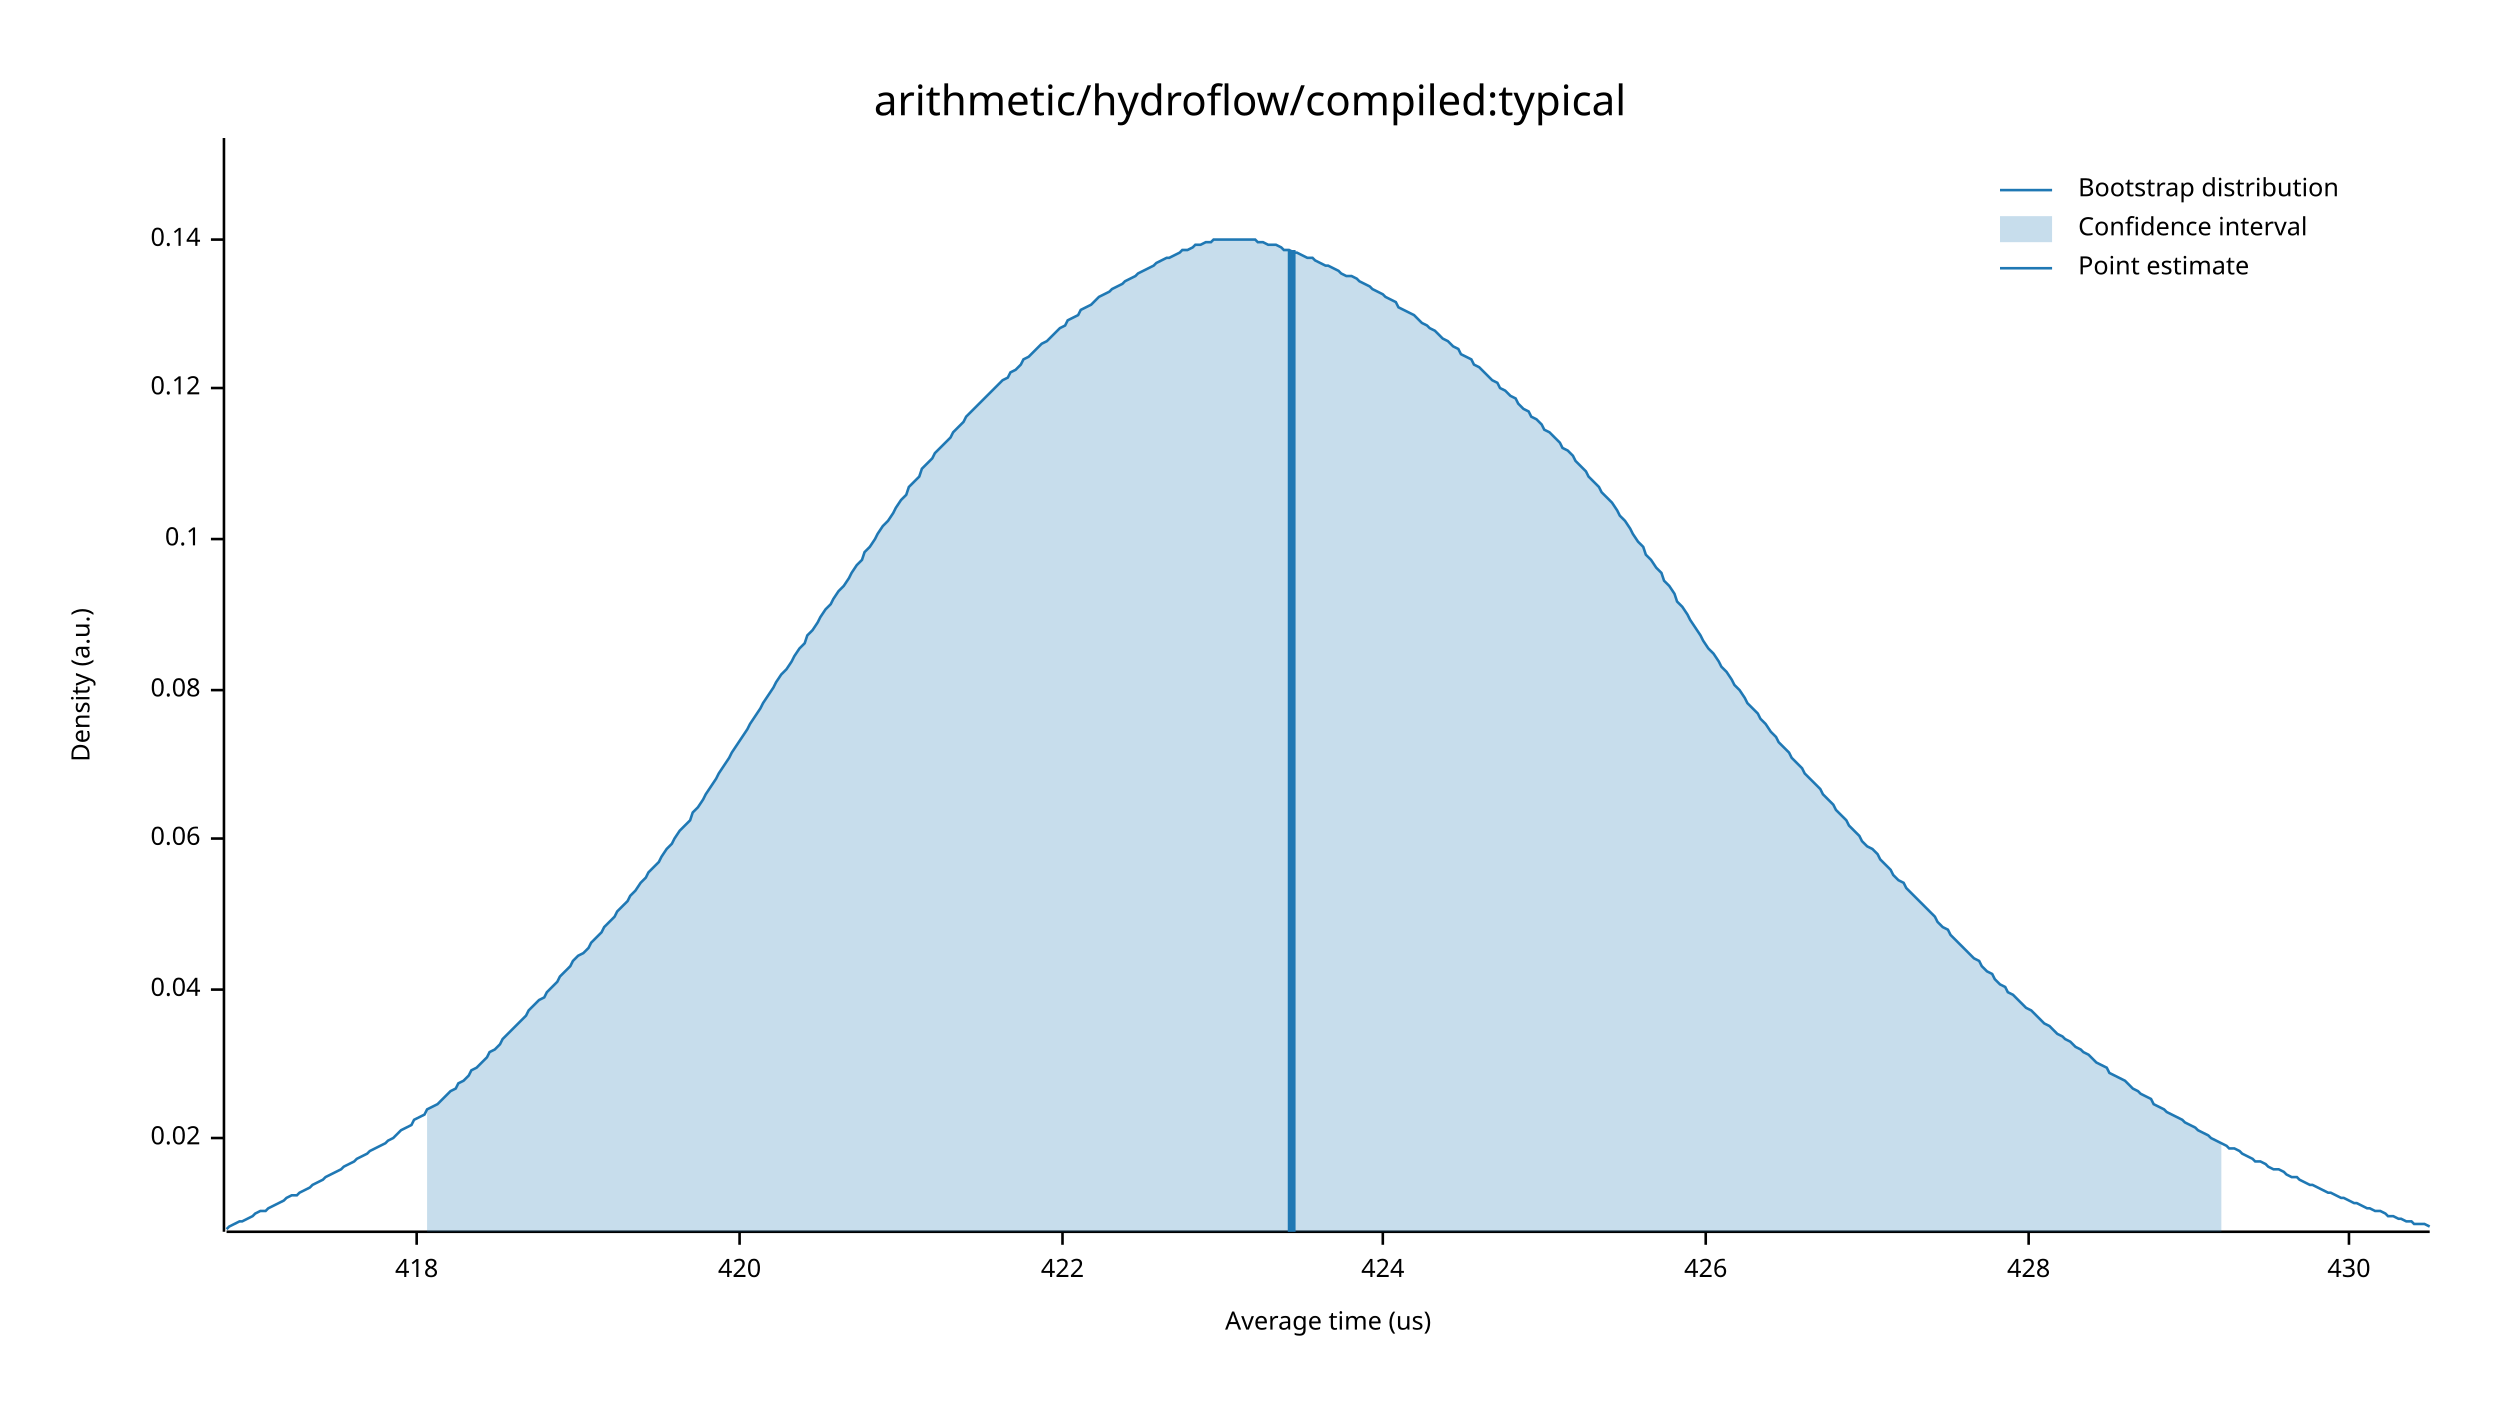
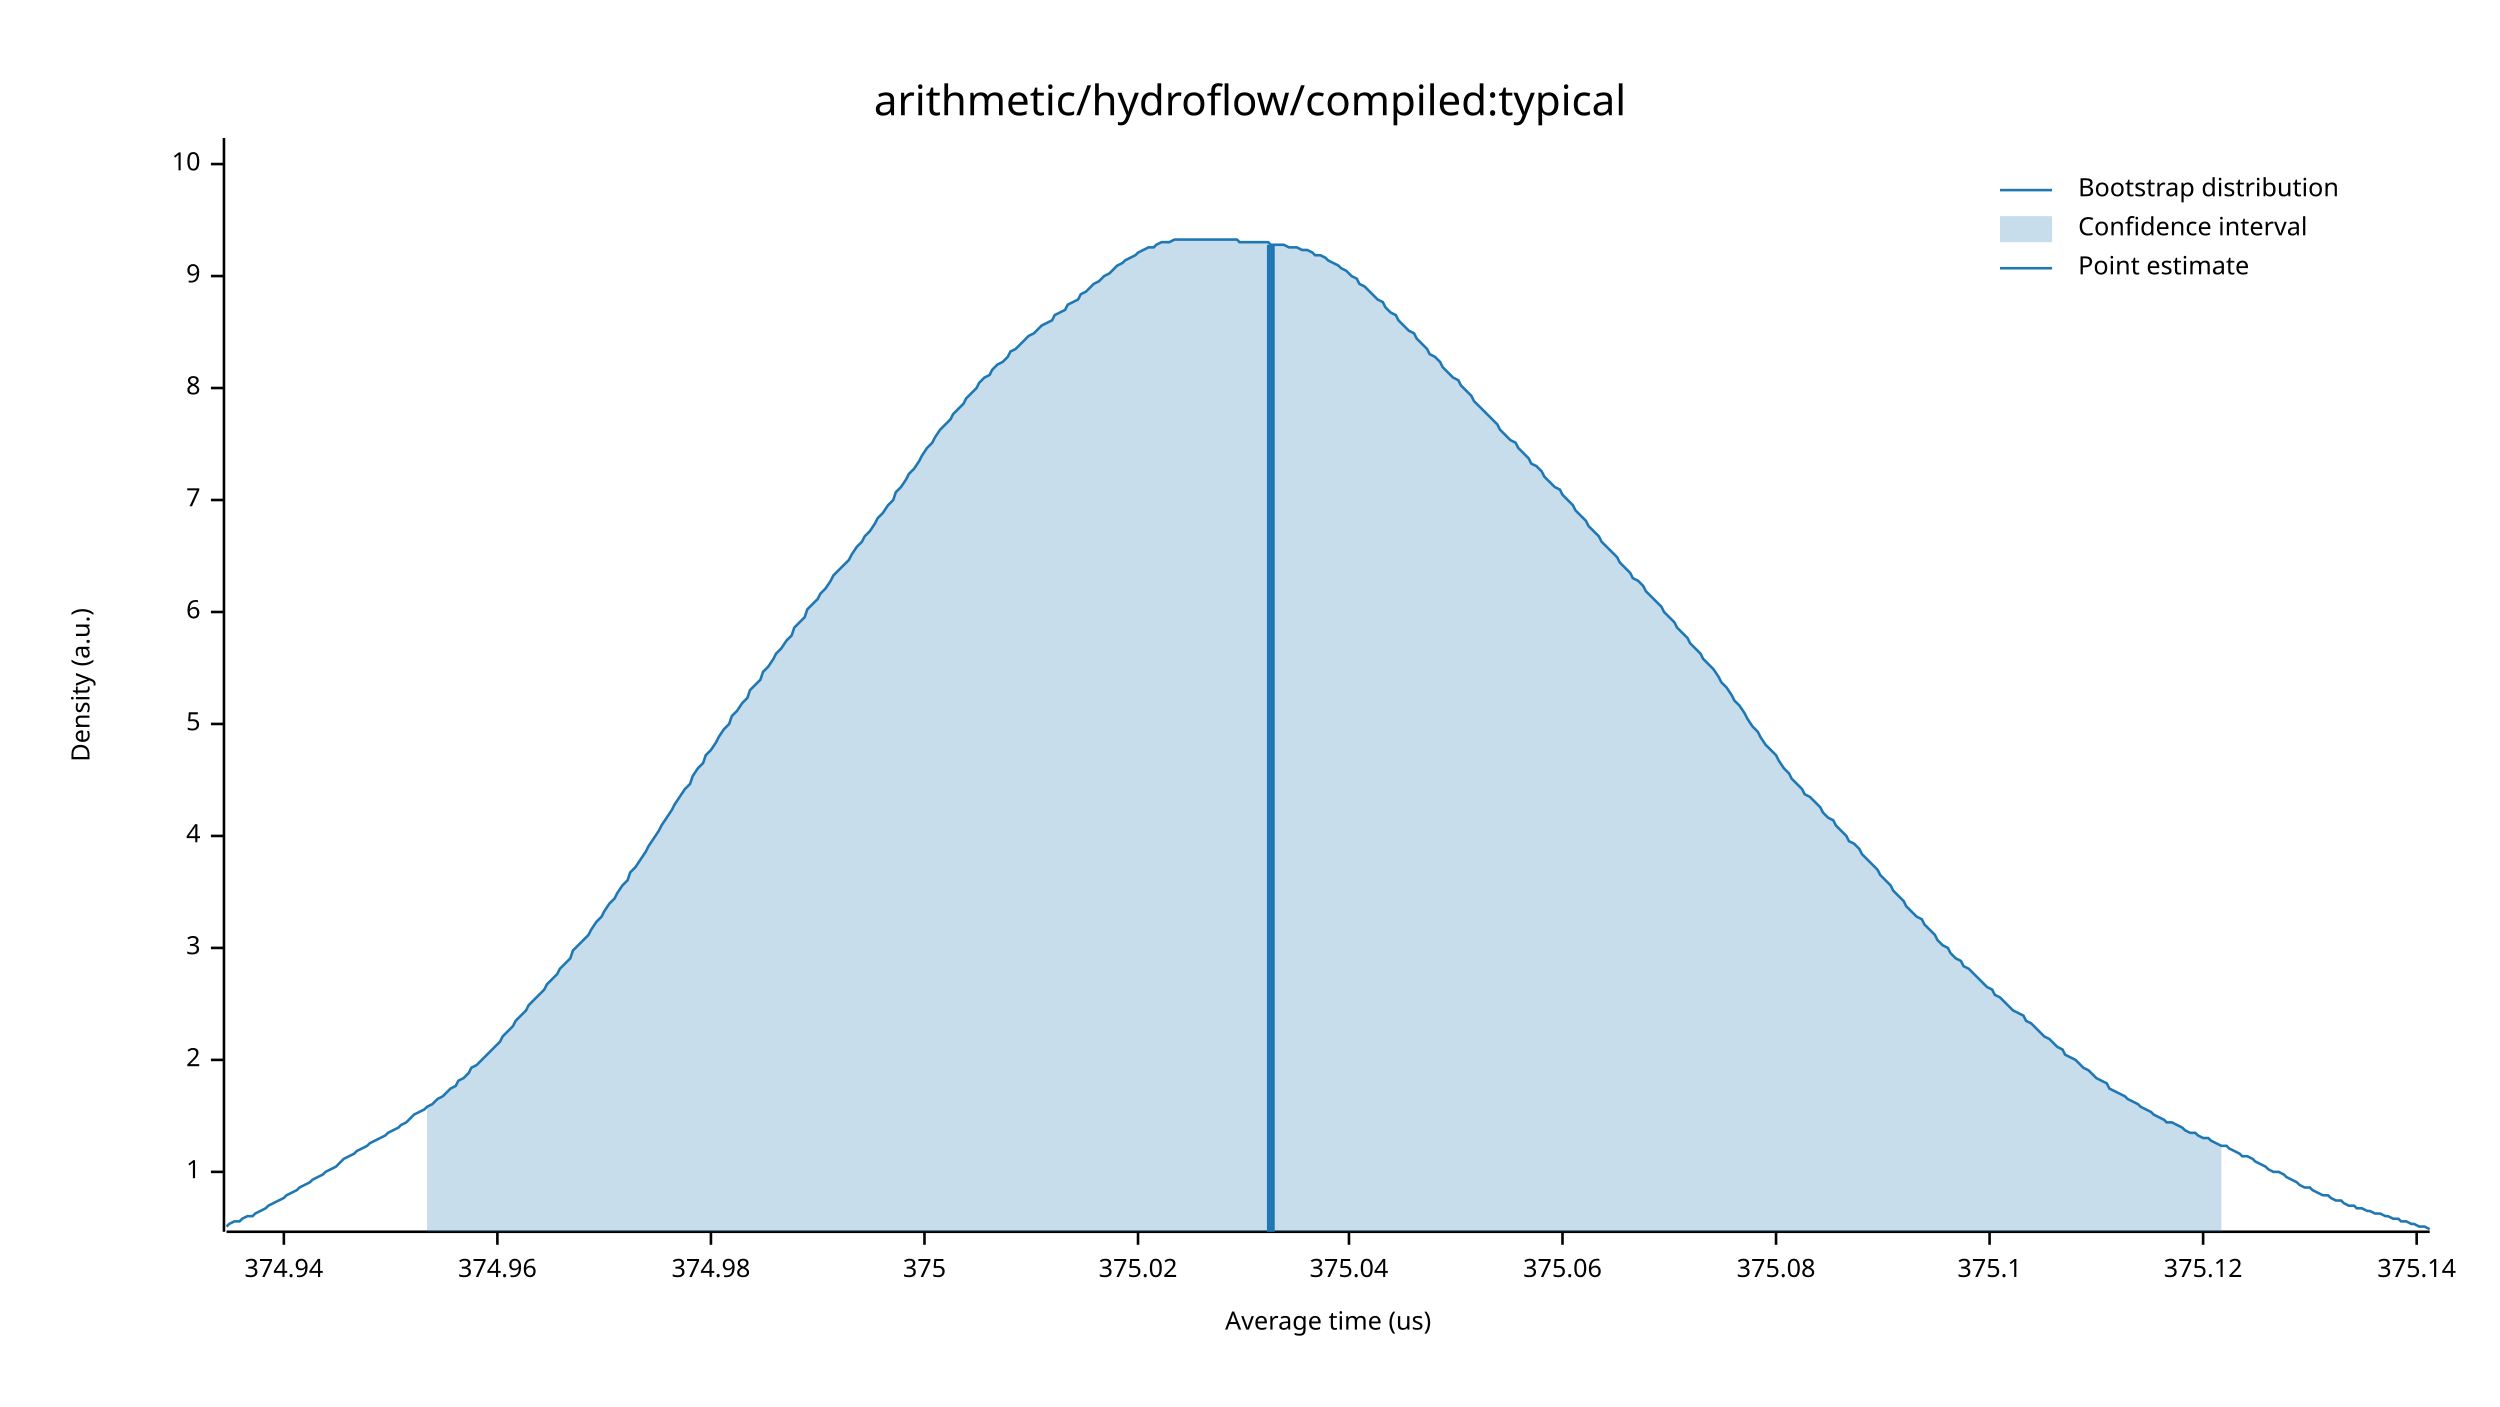
<svg xmlns="http://www.w3.org/2000/svg" width="960" height="540" viewBox="0 0 960 540">
  <text x="480" y="32" dy="0.76em" text-anchor="middle" font-family="sans-serif" font-size="16.129" opacity="1" fill="#000000">
arithmetic/hydroflow/compiled:typical
</text>
  <text x="27" y="263" dy="0.76em" text-anchor="middle" font-family="sans-serif" font-size="9.677" opacity="1" fill="#000000" transform="rotate(270, 27, 263)">
Density (a.u.)
</text>
  <text x="510" y="513" dy="-0.5ex" text-anchor="middle" font-family="sans-serif" font-size="9.677" opacity="1" fill="#000000">
Average time (us)
</text>
  <polyline fill="none" opacity="1" stroke="#000000" stroke-width="1" points="86,53 86,473 " />
-   <text x="77" y="437" dy="0.5ex" text-anchor="end" font-family="sans-serif" font-size="9.677" opacity="1" fill="#000000">
- 0.02
+   <text x="77" y="450" dy="0.5ex" text-anchor="end" font-family="sans-serif" font-size="9.677" opacity="1" fill="#000000">
+ 1
</text>
-   <polyline fill="none" opacity="1" stroke="#000000" stroke-width="1" points="81,437 86,437 " />
-   <text x="77" y="380" dy="0.5ex" text-anchor="end" font-family="sans-serif" font-size="9.677" opacity="1" fill="#000000">
- 0.04
+   <polyline fill="none" opacity="1" stroke="#000000" stroke-width="1" points="81,450 86,450 " />
+   <text x="77" y="407" dy="0.5ex" text-anchor="end" font-family="sans-serif" font-size="9.677" opacity="1" fill="#000000">
+ 2
</text>
-   <polyline fill="none" opacity="1" stroke="#000000" stroke-width="1" points="81,380 86,380 " />
-   <text x="77" y="322" dy="0.5ex" text-anchor="end" font-family="sans-serif" font-size="9.677" opacity="1" fill="#000000">
- 0.06
+   <polyline fill="none" opacity="1" stroke="#000000" stroke-width="1" points="81,407 86,407 " />
+   <text x="77" y="364" dy="0.5ex" text-anchor="end" font-family="sans-serif" font-size="9.677" opacity="1" fill="#000000">
+ 3
</text>
-   <polyline fill="none" opacity="1" stroke="#000000" stroke-width="1" points="81,322 86,322 " />
-   <text x="77" y="265" dy="0.5ex" text-anchor="end" font-family="sans-serif" font-size="9.677" opacity="1" fill="#000000">
- 0.08
+   <polyline fill="none" opacity="1" stroke="#000000" stroke-width="1" points="81,364 86,364 " />
+   <text x="77" y="321" dy="0.5ex" text-anchor="end" font-family="sans-serif" font-size="9.677" opacity="1" fill="#000000">
+ 4
</text>
-   <polyline fill="none" opacity="1" stroke="#000000" stroke-width="1" points="81,265 86,265 " />
-   <text x="77" y="207" dy="0.5ex" text-anchor="end" font-family="sans-serif" font-size="9.677" opacity="1" fill="#000000">
- 0.1
+   <polyline fill="none" opacity="1" stroke="#000000" stroke-width="1" points="81,321 86,321 " />
+   <text x="77" y="278" dy="0.5ex" text-anchor="end" font-family="sans-serif" font-size="9.677" opacity="1" fill="#000000">
+ 5
</text>
-   <polyline fill="none" opacity="1" stroke="#000000" stroke-width="1" points="81,207 86,207 " />
+   <polyline fill="none" opacity="1" stroke="#000000" stroke-width="1" points="81,278 86,278 " />
+   <text x="77" y="235" dy="0.5ex" text-anchor="end" font-family="sans-serif" font-size="9.677" opacity="1" fill="#000000">
+ 6
+ </text>
+   <polyline fill="none" opacity="1" stroke="#000000" stroke-width="1" points="81,235 86,235 " />
+   <text x="77" y="192" dy="0.5ex" text-anchor="end" font-family="sans-serif" font-size="9.677" opacity="1" fill="#000000">
+ 7
+ </text>
+   <polyline fill="none" opacity="1" stroke="#000000" stroke-width="1" points="81,192 86,192 " />
  <text x="77" y="149" dy="0.5ex" text-anchor="end" font-family="sans-serif" font-size="9.677" opacity="1" fill="#000000">
- 0.12
+ 8
</text>
  <polyline fill="none" opacity="1" stroke="#000000" stroke-width="1" points="81,149 86,149 " />
-   <text x="77" y="92" dy="0.5ex" text-anchor="end" font-family="sans-serif" font-size="9.677" opacity="1" fill="#000000">
- 0.14
+   <text x="77" y="106" dy="0.5ex" text-anchor="end" font-family="sans-serif" font-size="9.677" opacity="1" fill="#000000">
+ 9
</text>
-   <polyline fill="none" opacity="1" stroke="#000000" stroke-width="1" points="81,92 86,92 " />
+   <polyline fill="none" opacity="1" stroke="#000000" stroke-width="1" points="81,106 86,106 " />
+   <text x="77" y="63" dy="0.5ex" text-anchor="end" font-family="sans-serif" font-size="9.677" opacity="1" fill="#000000">
+ 10
+ </text>
+   <polyline fill="none" opacity="1" stroke="#000000" stroke-width="1" points="81,63 86,63 " />
  <polyline fill="none" opacity="1" stroke="#000000" stroke-width="1" points="87,473 933,473 " />
-   <text x="160" y="483" dy="0.76em" text-anchor="middle" font-family="sans-serif" font-size="9.677" opacity="1" fill="#000000">
- 418
+   <text x="109" y="483" dy="0.76em" text-anchor="middle" font-family="sans-serif" font-size="9.677" opacity="1" fill="#000000">
+ 374.94
</text>
-   <polyline fill="none" opacity="1" stroke="#000000" stroke-width="1" points="160,473 160,478 " />
-   <text x="284" y="483" dy="0.76em" text-anchor="middle" font-family="sans-serif" font-size="9.677" opacity="1" fill="#000000">
- 420
+   <polyline fill="none" opacity="1" stroke="#000000" stroke-width="1" points="109,473 109,478 " />
+   <text x="191" y="483" dy="0.76em" text-anchor="middle" font-family="sans-serif" font-size="9.677" opacity="1" fill="#000000">
+ 374.96
</text>
-   <polyline fill="none" opacity="1" stroke="#000000" stroke-width="1" points="284,473 284,478 " />
-   <text x="408" y="483" dy="0.76em" text-anchor="middle" font-family="sans-serif" font-size="9.677" opacity="1" fill="#000000">
- 422
+   <polyline fill="none" opacity="1" stroke="#000000" stroke-width="1" points="191,473 191,478 " />
+   <text x="273" y="483" dy="0.76em" text-anchor="middle" font-family="sans-serif" font-size="9.677" opacity="1" fill="#000000">
+ 374.98
</text>
-   <polyline fill="none" opacity="1" stroke="#000000" stroke-width="1" points="408,473 408,478 " />
-   <text x="531" y="483" dy="0.76em" text-anchor="middle" font-family="sans-serif" font-size="9.677" opacity="1" fill="#000000">
- 424
+   <polyline fill="none" opacity="1" stroke="#000000" stroke-width="1" points="273,473 273,478 " />
+   <text x="355" y="483" dy="0.76em" text-anchor="middle" font-family="sans-serif" font-size="9.677" opacity="1" fill="#000000">
+ 375
</text>
-   <polyline fill="none" opacity="1" stroke="#000000" stroke-width="1" points="531,473 531,478 " />
-   <text x="655" y="483" dy="0.76em" text-anchor="middle" font-family="sans-serif" font-size="9.677" opacity="1" fill="#000000">
- 426
+   <polyline fill="none" opacity="1" stroke="#000000" stroke-width="1" points="355,473 355,478 " />
+   <text x="437" y="483" dy="0.76em" text-anchor="middle" font-family="sans-serif" font-size="9.677" opacity="1" fill="#000000">
+ 375.02
</text>
-   <polyline fill="none" opacity="1" stroke="#000000" stroke-width="1" points="655,473 655,478 " />
-   <text x="779" y="483" dy="0.76em" text-anchor="middle" font-family="sans-serif" font-size="9.677" opacity="1" fill="#000000">
- 428
+   <polyline fill="none" opacity="1" stroke="#000000" stroke-width="1" points="437,473 437,478 " />
+   <text x="518" y="483" dy="0.76em" text-anchor="middle" font-family="sans-serif" font-size="9.677" opacity="1" fill="#000000">
+ 375.04
</text>
-   <polyline fill="none" opacity="1" stroke="#000000" stroke-width="1" points="779,473 779,478 " />
-   <text x="902" y="483" dy="0.76em" text-anchor="middle" font-family="sans-serif" font-size="9.677" opacity="1" fill="#000000">
- 430
+   <polyline fill="none" opacity="1" stroke="#000000" stroke-width="1" points="518,473 518,478 " />
+   <text x="600" y="483" dy="0.76em" text-anchor="middle" font-family="sans-serif" font-size="9.677" opacity="1" fill="#000000">
+ 375.06
</text>
-   <polyline fill="none" opacity="1" stroke="#000000" stroke-width="1" points="902,473 902,478 " />
-   <polyline fill="none" opacity="1" stroke="#1F78B4" stroke-width="1" points="87,472 88,471 90,470 92,469 93,469 95,468 97,467 98,466 100,465 102,465 103,464 105,463 107,462 109,461 110,460 112,459 114,459 115,458 117,457 119,456 120,455 122,454 124,453 125,452 127,451 129,450 131,449 132,448 134,447 136,446 137,445 139,444 141,443 142,442 144,441 146,440 148,439 149,438 151,437 153,435 154,434 156,433 158,432 159,430 161,429 163,428 164,426 166,425 168,424 170,422 171,421 173,419 175,418 176,416 178,415 180,413 181,411 183,410 185,408 187,406 188,404 190,403 192,401 193,399 195,397 197,395 198,394 200,392 202,390 203,388 205,386 207,384 209,383 210,381 212,379 214,377 215,375 217,373 219,371 220,369 222,367 224,366 226,364 227,362 229,360 231,358 232,356 234,354 236,352 237,350 239,348 241,346 242,344 244,342 246,339 248,337 249,335 251,333 253,331 254,329 256,326 258,324 259,322 261,319 263,317 265,315 266,312 268,310 270,307 271,305 273,302 275,299 276,297 278,294 280,291 281,289 283,286 285,283 287,280 288,278 290,275 292,272 293,270 295,267 297,264 298,262 300,259 302,257 304,254 305,252 307,249 309,247 310,244 312,242 314,239 315,237 317,234 319,232 320,230 322,227 324,225 326,222 327,220 329,217 331,215 332,212 334,210 336,207 337,205 339,202 341,200 343,197 344,195 346,192 348,190 349,187 351,185 353,183 354,180 356,178 358,176 359,174 361,172 363,170 365,168 366,166 368,164 370,162 371,160 373,158 375,156 376,155 378,153 380,151 381,150 383,148 385,146 387,145 388,143 390,142 392,140 393,138 395,137 397,135 398,134 400,132 402,131 404,129 405,128 407,126 409,125 410,123 412,122 414,121 415,119 417,118 419,117 420,116 422,114 424,113 426,112 427,111 429,110 431,109 432,108 434,107 436,106 437,105 439,104 441,103 443,102 444,101 446,100 448,99 449,99 451,98 453,97 454,96 456,96 458,95 459,94 461,94 463,93 465,93 466,92 468,92 470,92 471,92 473,92 475,92 476,92 478,92 480,92 482,92 483,93 485,93 487,94 488,94 490,94 492,95 493,96 495,96 497,97 498,97 500,98 502,99 504,99 505,100 507,101 509,102 510,102 512,103 514,104 515,105 517,106 519,106 521,107 522,108 524,109 526,110 527,111 529,112 531,113 532,114 534,115 536,116 537,118 539,119 541,120 543,121 544,122 546,124 548,125 549,126 551,127 553,129 554,130 556,131 558,133 560,134 561,136 563,137 565,138 566,140 568,141 570,143 571,144 573,146 575,147 576,149 578,150 580,152 582,153 583,155 585,157 587,158 588,160 590,161 592,163 593,165 595,166 597,168 599,170 600,172 602,173 604,175 605,177 607,179 609,181 610,183 612,185 614,187 615,189 617,191 619,193 621,196 622,198 624,200 626,203 627,205 629,208 631,210 632,213 634,215 636,218 638,220 639,223 641,225 643,228 644,231 646,233 648,236 649,238 651,241 653,244 654,246 656,249 658,251 660,254 661,256 663,258 665,261 666,263 668,265 670,268 671,270 673,272 675,274 676,276 678,278 680,281 682,283 683,285 685,287 687,289 688,291 690,293 692,295 693,297 695,299 697,301 699,303 700,305 702,307 704,309 705,311 707,313 709,315 710,317 712,319 714,321 715,323 717,325 719,326 721,328 722,330 724,332 726,334 727,336 729,338 731,339 732,341 734,343 736,345 738,347 739,348 741,350 743,352 744,354 746,356 748,357 749,359 751,361 753,363 754,364 756,366 758,368 760,369 761,371 763,373 765,374 766,376 768,378 770,379 771,381 773,382 775,384 777,386 778,387 780,388 782,390 783,391 785,393 787,394 788,395 790,397 792,398 793,399 795,400 797,402 799,403 800,404 802,405 804,407 805,408 807,409 809,410 810,412 812,413 814,414 816,415 817,416 819,418 821,419 822,420 824,421 826,422 827,424 829,425 831,426 832,427 834,428 836,429 838,430 839,431 841,432 843,433 844,434 846,435 848,436 849,437 851,438 853,439 855,440 856,441 858,441 860,442 861,443 863,444 865,445 866,446 868,446 870,447 871,448 873,449 875,449 877,450 878,451 880,452 882,452 883,453 885,454 887,455 888,455 890,456 892,457 894,458 895,458 897,459 899,460 900,460 902,461 904,462 905,462 907,463 909,464 910,464 912,465 914,465 916,466 917,467 919,467 921,468 922,468 924,469 926,469 927,470 929,470 931,470 933,471 " />
-   <polygon opacity="0.25" fill="#1F78B4" points="164,426 166,425 168,424 170,422 171,421 173,419 175,418 176,416 178,415 180,413 181,411 183,410 185,408 187,406 188,404 190,403 192,401 193,399 195,397 197,395 198,394 200,392 202,390 203,388 205,386 207,384 209,383 210,381 212,379 214,377 215,375 217,373 219,371 220,369 222,367 224,366 226,364 227,362 229,360 231,358 232,356 234,354 236,352 237,350 239,348 241,346 242,344 244,342 246,339 248,337 249,335 251,333 253,331 254,329 256,326 258,324 259,322 261,319 263,317 265,315 266,312 268,310 270,307 271,305 273,302 275,299 276,297 278,294 280,291 281,289 283,286 285,283 287,280 288,278 290,275 292,272 293,270 295,267 297,264 298,262 300,259 302,257 304,254 305,252 307,249 309,247 310,244 312,242 314,239 315,237 317,234 319,232 320,230 322,227 324,225 326,222 327,220 329,217 331,215 332,212 334,210 336,207 337,205 339,202 341,200 343,197 344,195 346,192 348,190 349,187 351,185 353,183 354,180 356,178 358,176 359,174 361,172 363,170 365,168 366,166 368,164 370,162 371,160 373,158 375,156 376,155 378,153 380,151 381,150 383,148 385,146 387,145 388,143 390,142 392,140 393,138 395,137 397,135 398,134 400,132 402,131 404,129 405,128 407,126 409,125 410,123 412,122 414,121 415,119 417,118 419,117 420,116 422,114 424,113 426,112 427,111 429,110 431,109 432,108 434,107 436,106 437,105 439,104 441,103 443,102 444,101 446,100 448,99 449,99 451,98 453,97 454,96 456,96 458,95 459,94 461,94 463,93 465,93 466,92 468,92 470,92 471,92 473,92 475,92 476,92 478,92 480,92 482,92 483,93 485,93 487,94 488,94 490,94 492,95 493,96 495,96 497,97 498,97 500,98 502,99 504,99 505,100 507,101 509,102 510,102 512,103 514,104 515,105 517,106 519,106 521,107 522,108 524,109 526,110 527,111 529,112 531,113 532,114 534,115 536,116 537,118 539,119 541,120 543,121 544,122 546,124 548,125 549,126 551,127 553,129 554,130 556,131 558,133 560,134 561,136 563,137 565,138 566,140 568,141 570,143 571,144 573,146 575,147 576,149 578,150 580,152 582,153 583,155 585,157 587,158 588,160 590,161 592,163 593,165 595,166 597,168 599,170 600,172 602,173 604,175 605,177 607,179 609,181 610,183 612,185 614,187 615,189 617,191 619,193 621,196 622,198 624,200 626,203 627,205 629,208 631,210 632,213 634,215 636,218 638,220 639,223 641,225 643,228 644,231 646,233 648,236 649,238 651,241 653,244 654,246 656,249 658,251 660,254 661,256 663,258 665,261 666,263 668,265 670,268 671,270 673,272 675,274 676,276 678,278 680,281 682,283 683,285 685,287 687,289 688,291 690,293 692,295 693,297 695,299 697,301 699,303 700,305 702,307 704,309 705,311 707,313 709,315 710,317 712,319 714,321 715,323 717,325 719,326 721,328 722,330 724,332 726,334 727,336 729,338 731,339 732,341 734,343 736,345 738,347 739,348 741,350 743,352 744,354 746,356 748,357 749,359 751,361 753,363 754,364 756,366 758,368 760,369 761,371 763,373 765,374 766,376 768,378 770,379 771,381 773,382 775,384 777,386 778,387 780,388 782,390 783,391 785,393 787,394 788,395 790,397 792,398 793,399 795,400 797,402 799,403 800,404 802,405 804,407 805,408 807,409 809,410 810,412 812,413 814,414 816,415 817,416 819,418 821,419 822,420 824,421 826,422 827,424 829,425 831,426 832,427 834,428 836,429 838,430 839,431 841,432 843,433 844,434 846,435 848,436 849,437 851,438 853,439 853,473 164,473 " />
-   <polyline fill="none" opacity="1" stroke="#1F78B4" stroke-width="3" points="496,473 496,96 " />
+   <polyline fill="none" opacity="1" stroke="#000000" stroke-width="1" points="600,473 600,478 " />
+   <text x="682" y="483" dy="0.76em" text-anchor="middle" font-family="sans-serif" font-size="9.677" opacity="1" fill="#000000">
+ 375.08
+ </text>
+   <polyline fill="none" opacity="1" stroke="#000000" stroke-width="1" points="682,473 682,478 " />
+   <text x="764" y="483" dy="0.76em" text-anchor="middle" font-family="sans-serif" font-size="9.677" opacity="1" fill="#000000">
+ 375.1
+ </text>
+   <polyline fill="none" opacity="1" stroke="#000000" stroke-width="1" points="764,473 764,478 " />
+   <text x="846" y="483" dy="0.76em" text-anchor="middle" font-family="sans-serif" font-size="9.677" opacity="1" fill="#000000">
+ 375.12
+ </text>
+   <polyline fill="none" opacity="1" stroke="#000000" stroke-width="1" points="846,473 846,478 " />
+   <text x="928" y="483" dy="0.76em" text-anchor="middle" font-family="sans-serif" font-size="9.677" opacity="1" fill="#000000">
+ 375.14
+ </text>
+   <polyline fill="none" opacity="1" stroke="#000000" stroke-width="1" points="928,473 928,478 " />
+   <polyline fill="none" opacity="1" stroke="#1F78B4" stroke-width="1" points="87,471 88,470 90,469 92,469 93,468 95,467 97,467 98,466 100,465 102,464 103,463 105,462 107,461 109,460 110,459 112,458 114,457 115,456 117,455 119,454 120,453 122,452 124,451 125,450 127,449 129,448 131,446 132,445 134,444 136,443 137,442 139,441 141,440 142,439 144,438 146,437 148,436 149,435 151,434 153,433 154,432 156,431 158,429 159,428 161,427 163,426 164,425 166,424 168,422 170,421 171,420 173,418 175,417 176,415 178,414 180,412 181,410 183,409 185,407 187,405 188,404 190,402 192,400 193,398 195,396 197,394 198,392 200,390 202,388 203,386 205,384 207,382 209,380 210,378 212,376 214,374 215,372 217,370 219,368 220,365 222,363 224,361 226,359 227,357 229,354 231,352 232,350 234,347 236,345 237,343 239,340 241,338 242,335 244,333 246,330 248,327 249,325 251,322 253,319 254,317 256,314 258,311 259,309 261,306 263,303 265,301 266,298 268,295 270,293 271,290 273,288 275,285 276,283 278,280 280,278 281,275 283,273 285,270 287,268 288,265 290,263 292,261 293,258 295,256 297,253 298,251 300,249 302,246 304,244 305,241 307,239 309,237 310,234 312,232 314,230 315,228 317,226 319,223 320,221 322,219 324,217 326,215 327,213 329,210 331,208 332,206 334,204 336,201 337,199 339,197 341,194 343,192 344,189 346,187 348,184 349,182 351,180 353,177 354,175 356,172 358,170 359,168 361,165 363,163 365,161 366,159 368,157 370,155 371,153 373,151 375,149 376,147 378,145 380,144 381,142 383,140 385,139 387,137 388,135 390,134 392,132 393,131 395,129 397,128 398,127 400,125 402,124 404,123 405,121 407,120 409,119 410,117 412,116 414,115 415,113 417,112 419,110 420,109 422,108 424,106 426,105 427,104 429,102 431,101 432,100 434,99 436,98 437,97 439,96 441,95 443,95 444,94 446,93 448,93 449,93 451,92 453,92 454,92 456,92 458,92 459,92 461,92 463,92 465,92 466,92 468,92 470,92 471,92 473,92 475,92 476,93 478,93 480,93 482,93 483,93 485,93 487,93 488,94 490,94 492,94 493,94 495,95 497,95 498,95 500,96 502,96 504,97 505,98 507,98 509,99 510,100 512,101 514,102 515,103 517,104 519,106 521,107 522,109 524,110 526,112 527,113 529,115 531,116 532,118 534,120 536,121 537,123 539,125 541,127 543,128 544,130 546,132 548,134 549,136 551,137 553,139 554,141 556,143 558,145 560,146 561,148 563,150 565,152 566,154 568,156 570,158 571,159 573,161 575,163 576,165 578,167 580,169 582,170 583,172 585,174 587,176 588,178 590,179 592,181 593,183 595,185 597,187 599,188 600,190 602,192 604,194 605,196 607,198 609,200 610,202 612,204 614,206 615,208 617,210 619,212 621,214 622,216 624,218 626,220 627,222 629,223 631,225 632,227 634,229 636,231 638,233 639,235 641,237 643,239 644,241 646,243 648,245 649,247 651,249 653,251 654,253 656,255 658,257 660,260 661,262 663,264 665,267 666,269 668,271 670,274 671,276 673,279 675,281 676,283 678,286 680,288 682,290 683,292 685,295 687,297 688,299 690,301 692,303 693,305 695,306 697,308 699,310 700,312 702,314 704,315 705,317 707,319 709,321 710,323 712,324 714,326 715,328 717,330 719,332 721,334 722,336 724,338 726,340 727,342 729,344 731,346 732,348 734,350 736,352 738,353 739,355 741,357 743,359 744,361 746,363 748,364 749,366 751,368 753,369 754,371 756,372 758,374 760,376 761,377 763,379 765,380 766,382 768,383 770,385 771,386 773,388 775,389 777,390 778,392 780,393 782,395 783,396 785,398 787,399 788,400 790,402 792,403 793,405 795,406 797,407 799,409 800,410 802,411 804,413 805,414 807,415 809,416 810,418 812,419 814,420 816,421 817,422 819,423 821,424 822,425 824,426 826,427 827,428 829,429 831,430 832,431 834,431 836,432 838,433 839,434 841,435 843,435 844,436 846,437 848,437 849,438 851,439 853,440 855,440 856,441 858,442 860,443 861,444 863,444 865,445 866,446 868,447 870,448 871,449 873,450 875,450 877,451 878,452 880,453 882,454 883,455 885,456 887,456 888,457 890,458 892,459 894,459 895,460 897,461 899,461 900,462 902,463 904,463 905,464 907,464 909,465 910,465 912,466 914,466 916,467 917,467 919,468 921,468 922,469 924,469 926,470 927,470 929,471 931,471 933,472 " />
+   <polygon opacity="0.25" fill="#1F78B4" points="164,425 166,424 168,422 170,421 171,420 173,418 175,417 176,415 178,414 180,412 181,410 183,409 185,407 187,405 188,404 190,402 192,400 193,398 195,396 197,394 198,392 200,390 202,388 203,386 205,384 207,382 209,380 210,378 212,376 214,374 215,372 217,370 219,368 220,365 222,363 224,361 226,359 227,357 229,354 231,352 232,350 234,347 236,345 237,343 239,340 241,338 242,335 244,333 246,330 248,327 249,325 251,322 253,319 254,317 256,314 258,311 259,309 261,306 263,303 265,301 266,298 268,295 270,293 271,290 273,288 275,285 276,283 278,280 280,278 281,275 283,273 285,270 287,268 288,265 290,263 292,261 293,258 295,256 297,253 298,251 300,249 302,246 304,244 305,241 307,239 309,237 310,234 312,232 314,230 315,228 317,226 319,223 320,221 322,219 324,217 326,215 327,213 329,210 331,208 332,206 334,204 336,201 337,199 339,197 341,194 343,192 344,189 346,187 348,184 349,182 351,180 353,177 354,175 356,172 358,170 359,168 361,165 363,163 365,161 366,159 368,157 370,155 371,153 373,151 375,149 376,147 378,145 380,144 381,142 383,140 385,139 387,137 388,135 390,134 392,132 393,131 395,129 397,128 398,127 400,125 402,124 404,123 405,121 407,120 409,119 410,117 412,116 414,115 415,113 417,112 419,110 420,109 422,108 424,106 426,105 427,104 429,102 431,101 432,100 434,99 436,98 437,97 439,96 441,95 443,95 444,94 446,93 448,93 449,93 451,92 453,92 454,92 456,92 458,92 459,92 461,92 463,92 465,92 466,92 468,92 470,92 471,92 473,92 475,92 476,93 478,93 480,93 482,93 483,93 485,93 487,93 488,94 490,94 492,94 493,94 495,95 497,95 498,95 500,96 502,96 504,97 505,98 507,98 509,99 510,100 512,101 514,102 515,103 517,104 519,106 521,107 522,109 524,110 526,112 527,113 529,115 531,116 532,118 534,120 536,121 537,123 539,125 541,127 543,128 544,130 546,132 548,134 549,136 551,137 553,139 554,141 556,143 558,145 560,146 561,148 563,150 565,152 566,154 568,156 570,158 571,159 573,161 575,163 576,165 578,167 580,169 582,170 583,172 585,174 587,176 588,178 590,179 592,181 593,183 595,185 597,187 599,188 600,190 602,192 604,194 605,196 607,198 609,200 610,202 612,204 614,206 615,208 617,210 619,212 621,214 622,216 624,218 626,220 627,222 629,223 631,225 632,227 634,229 636,231 638,233 639,235 641,237 643,239 644,241 646,243 648,245 649,247 651,249 653,251 654,253 656,255 658,257 660,260 661,262 663,264 665,267 666,269 668,271 670,274 671,276 673,279 675,281 676,283 678,286 680,288 682,290 683,292 685,295 687,297 688,299 690,301 692,303 693,305 695,306 697,308 699,310 700,312 702,314 704,315 705,317 707,319 709,321 710,323 712,324 714,326 715,328 717,330 719,332 721,334 722,336 724,338 726,340 727,342 729,344 731,346 732,348 734,350 736,352 738,353 739,355 741,357 743,359 744,361 746,363 748,364 749,366 751,368 753,369 754,371 756,372 758,374 760,376 761,377 763,379 765,380 766,382 768,383 770,385 771,386 773,388 775,389 777,390 778,392 780,393 782,395 783,396 785,398 787,399 788,400 790,402 792,403 793,405 795,406 797,407 799,409 800,410 802,411 804,413 805,414 807,415 809,416 810,418 812,419 814,420 816,421 817,422 819,423 821,424 822,425 824,426 826,427 827,428 829,429 831,430 832,431 834,431 836,432 838,433 839,434 841,435 843,435 844,436 846,437 848,437 849,438 851,439 853,440 853,473 164,473 " />
+   <polyline fill="none" opacity="1" stroke="#1F78B4" stroke-width="3" points="488,473 488,94 " />
  <text x="798" y="68" dy="0.76em" text-anchor="start" font-family="sans-serif" font-size="9.677" opacity="1" fill="#000000">
Bootstrap distribution
</text>
  <text x="798" y="83" dy="0.76em" text-anchor="start" font-family="sans-serif" font-size="9.677" opacity="1" fill="#000000">
Confidence interval
</text>
  <text x="798" y="98" dy="0.76em" text-anchor="start" font-family="sans-serif" font-size="9.677" opacity="1" fill="#000000">
Point estimate
</text>
  <polyline fill="none" opacity="1" stroke="#1F78B4" stroke-width="1" points="768,73 788,73 " />
  <rect x="768" y="83" width="20" height="10" opacity="0.25" fill="#1F78B4" stroke="none" />
  <polyline fill="none" opacity="1" stroke="#1F78B4" stroke-width="1" points="768,103 788,103 " />
</svg>
